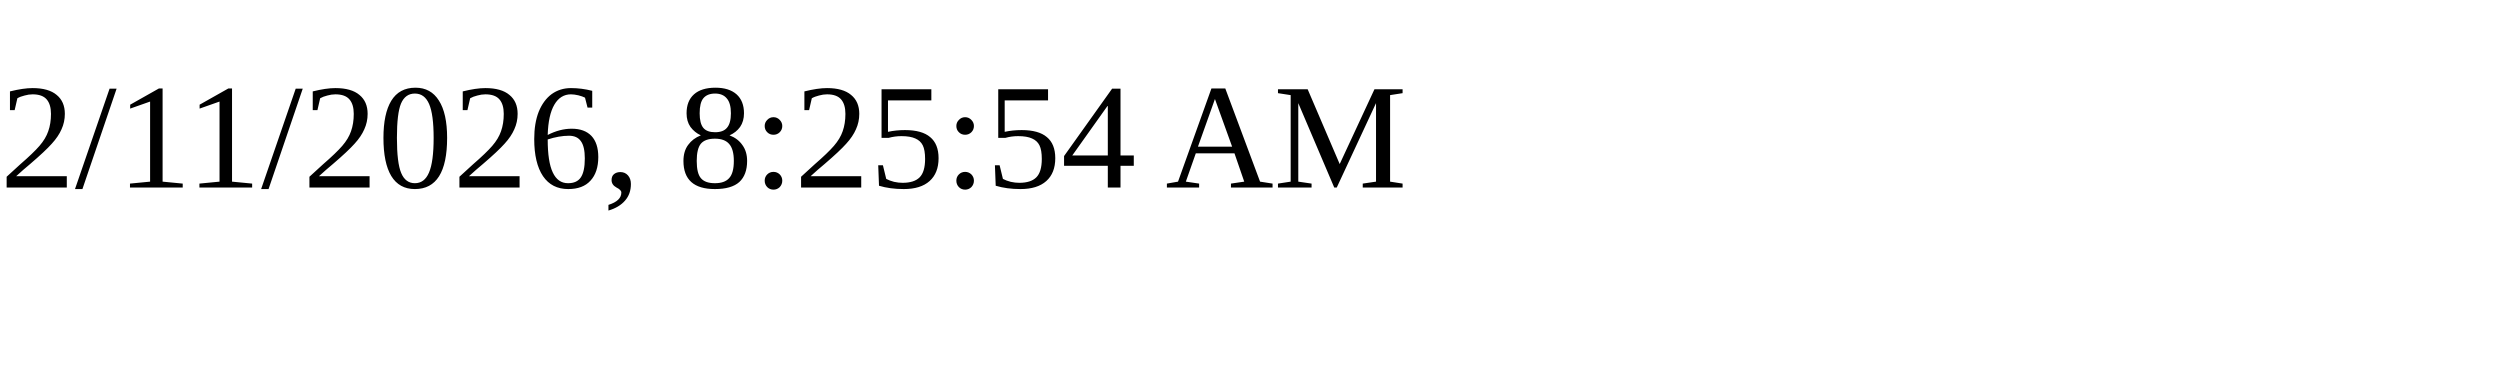
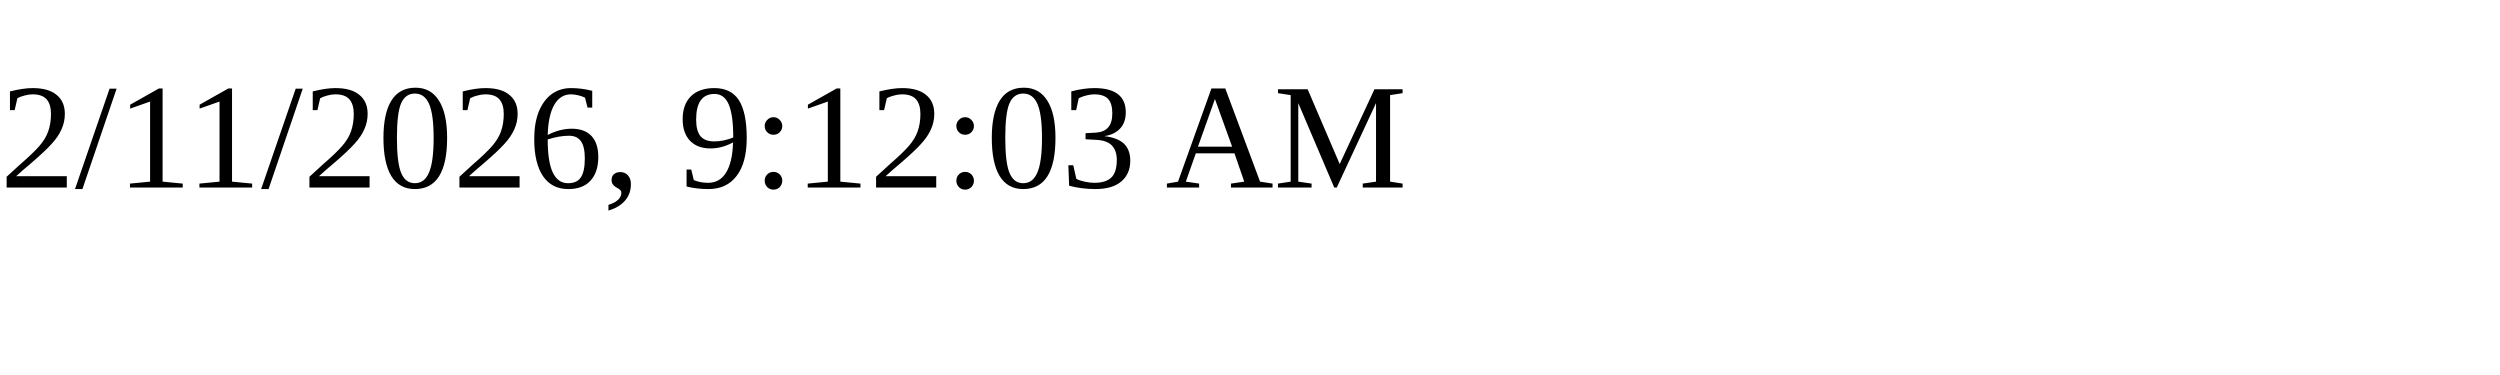
<svg xmlns="http://www.w3.org/2000/svg" height="30" width="200">
-   <text x="0" y="15">2/11/2026, 8:25:54 AM</text>
+   <text x="0" y="15">2/11/2026, 9:12:03 AM</text>
</svg>
